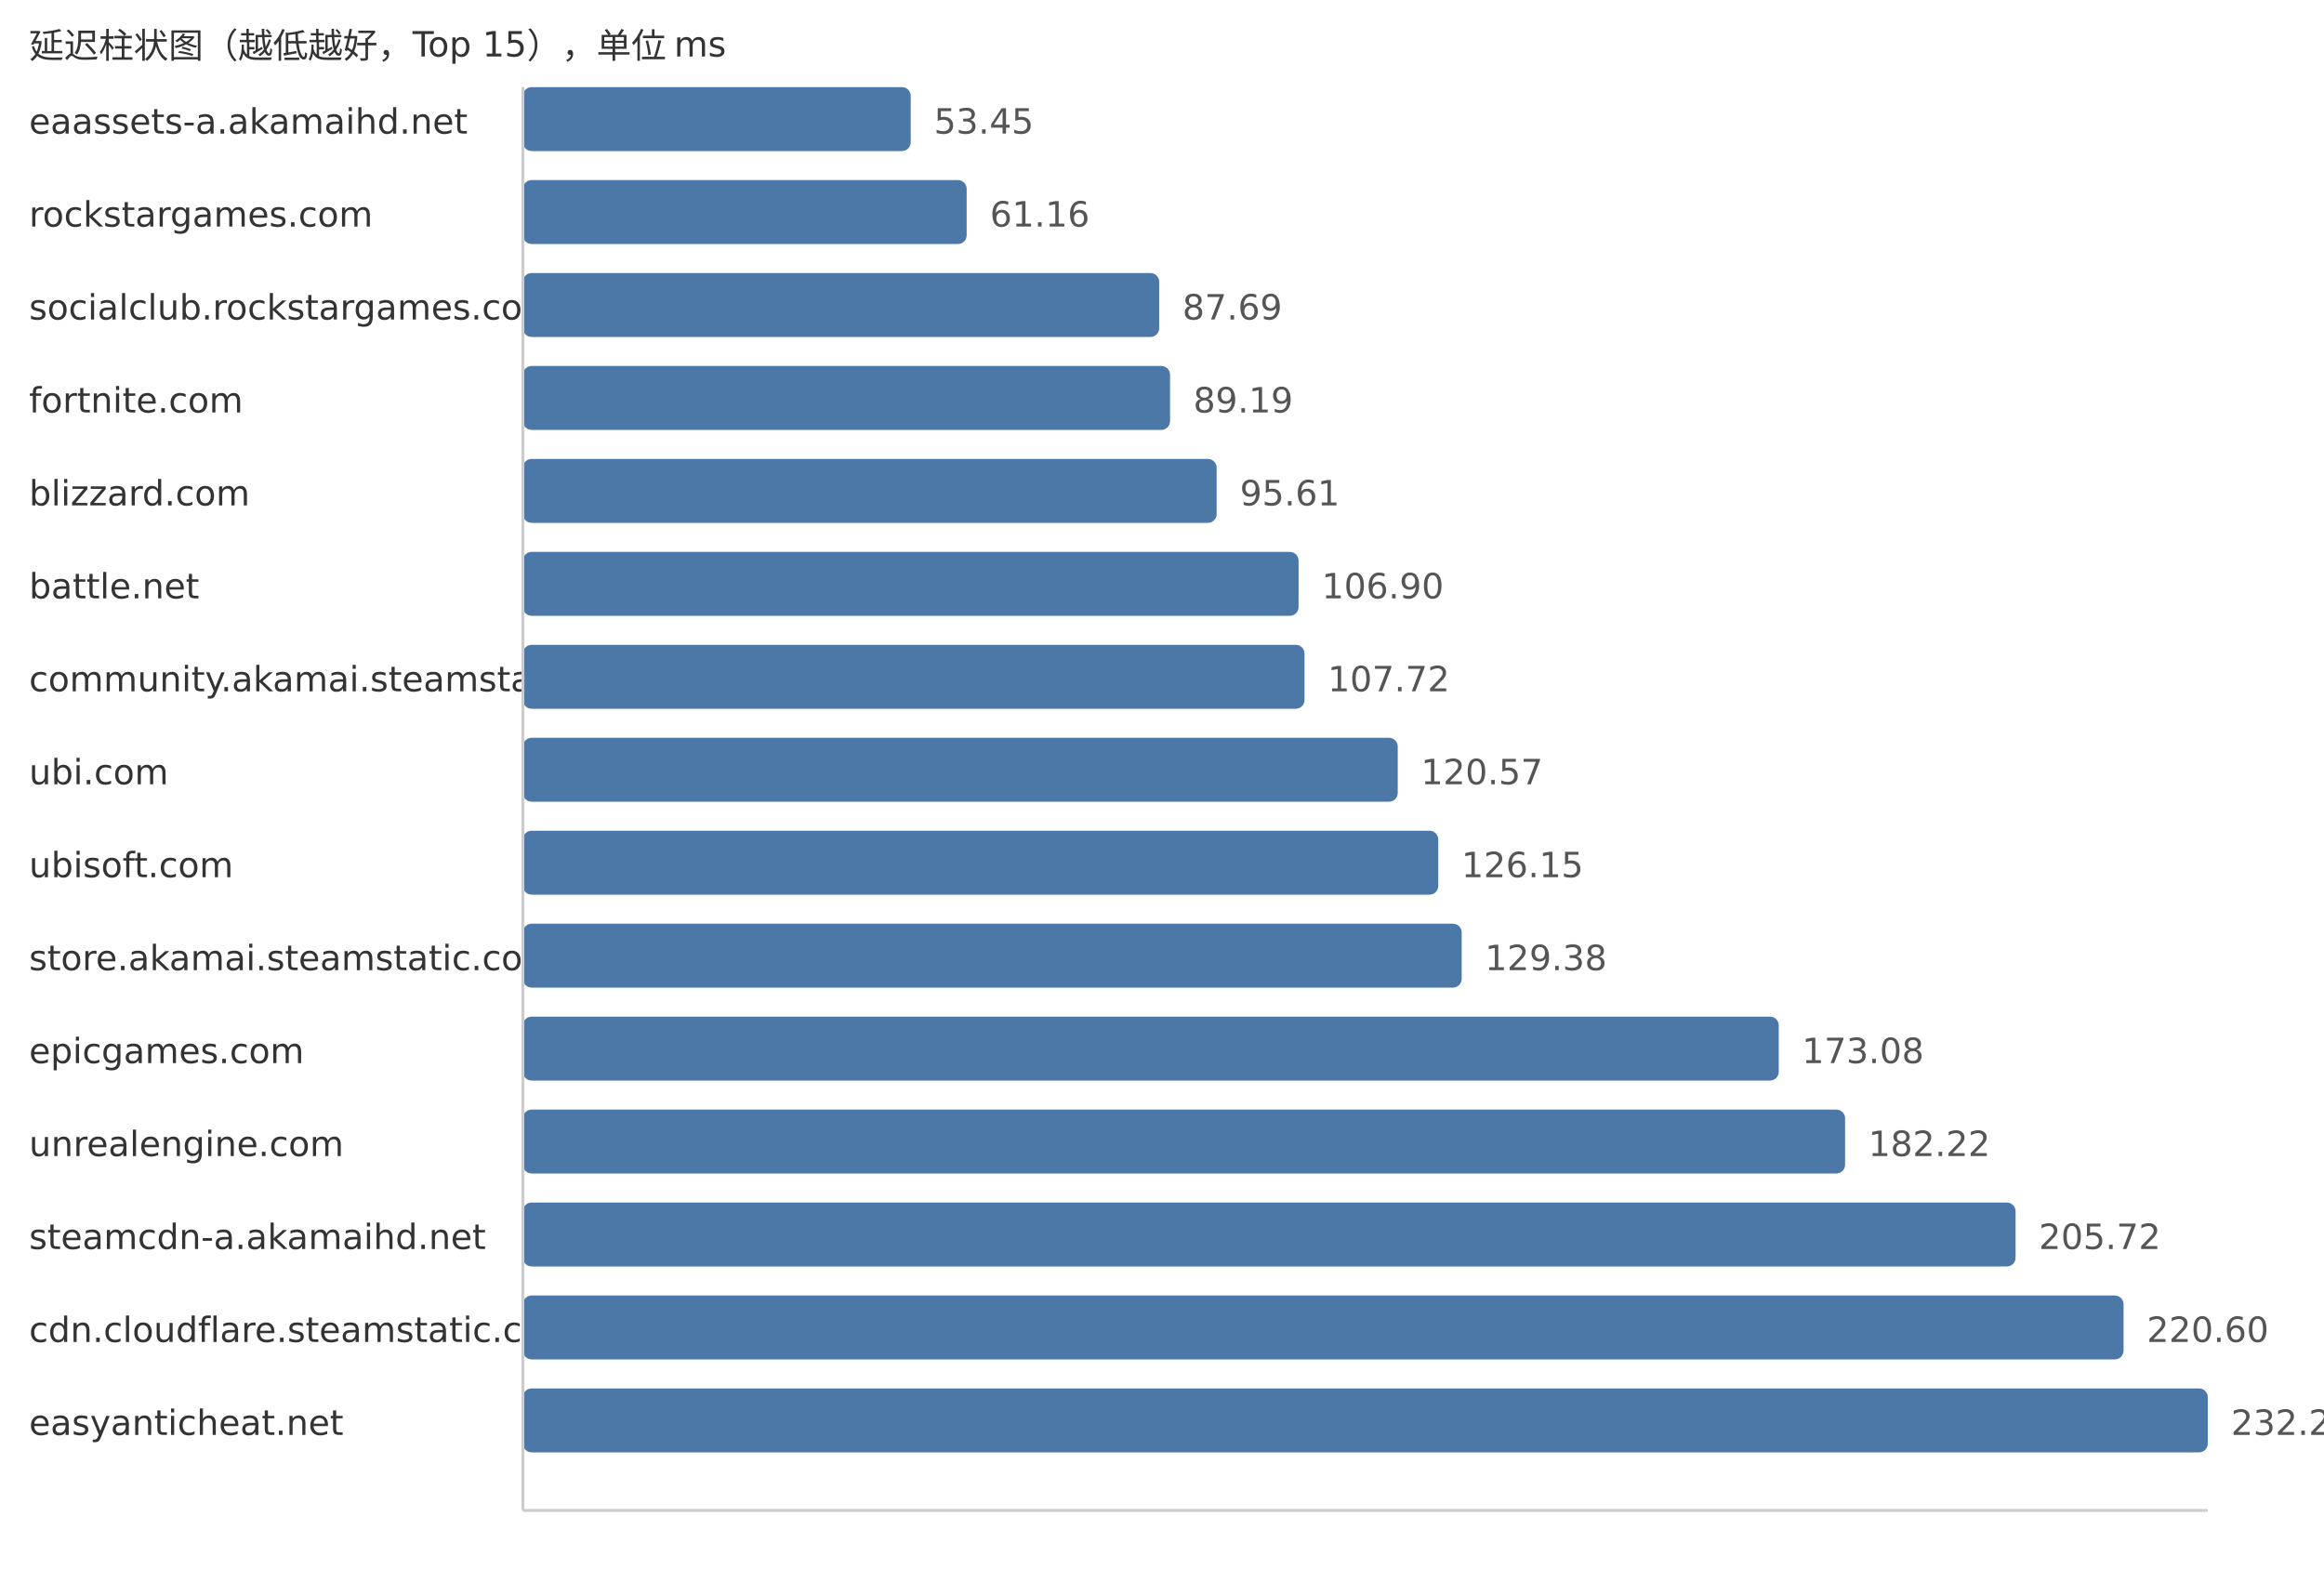
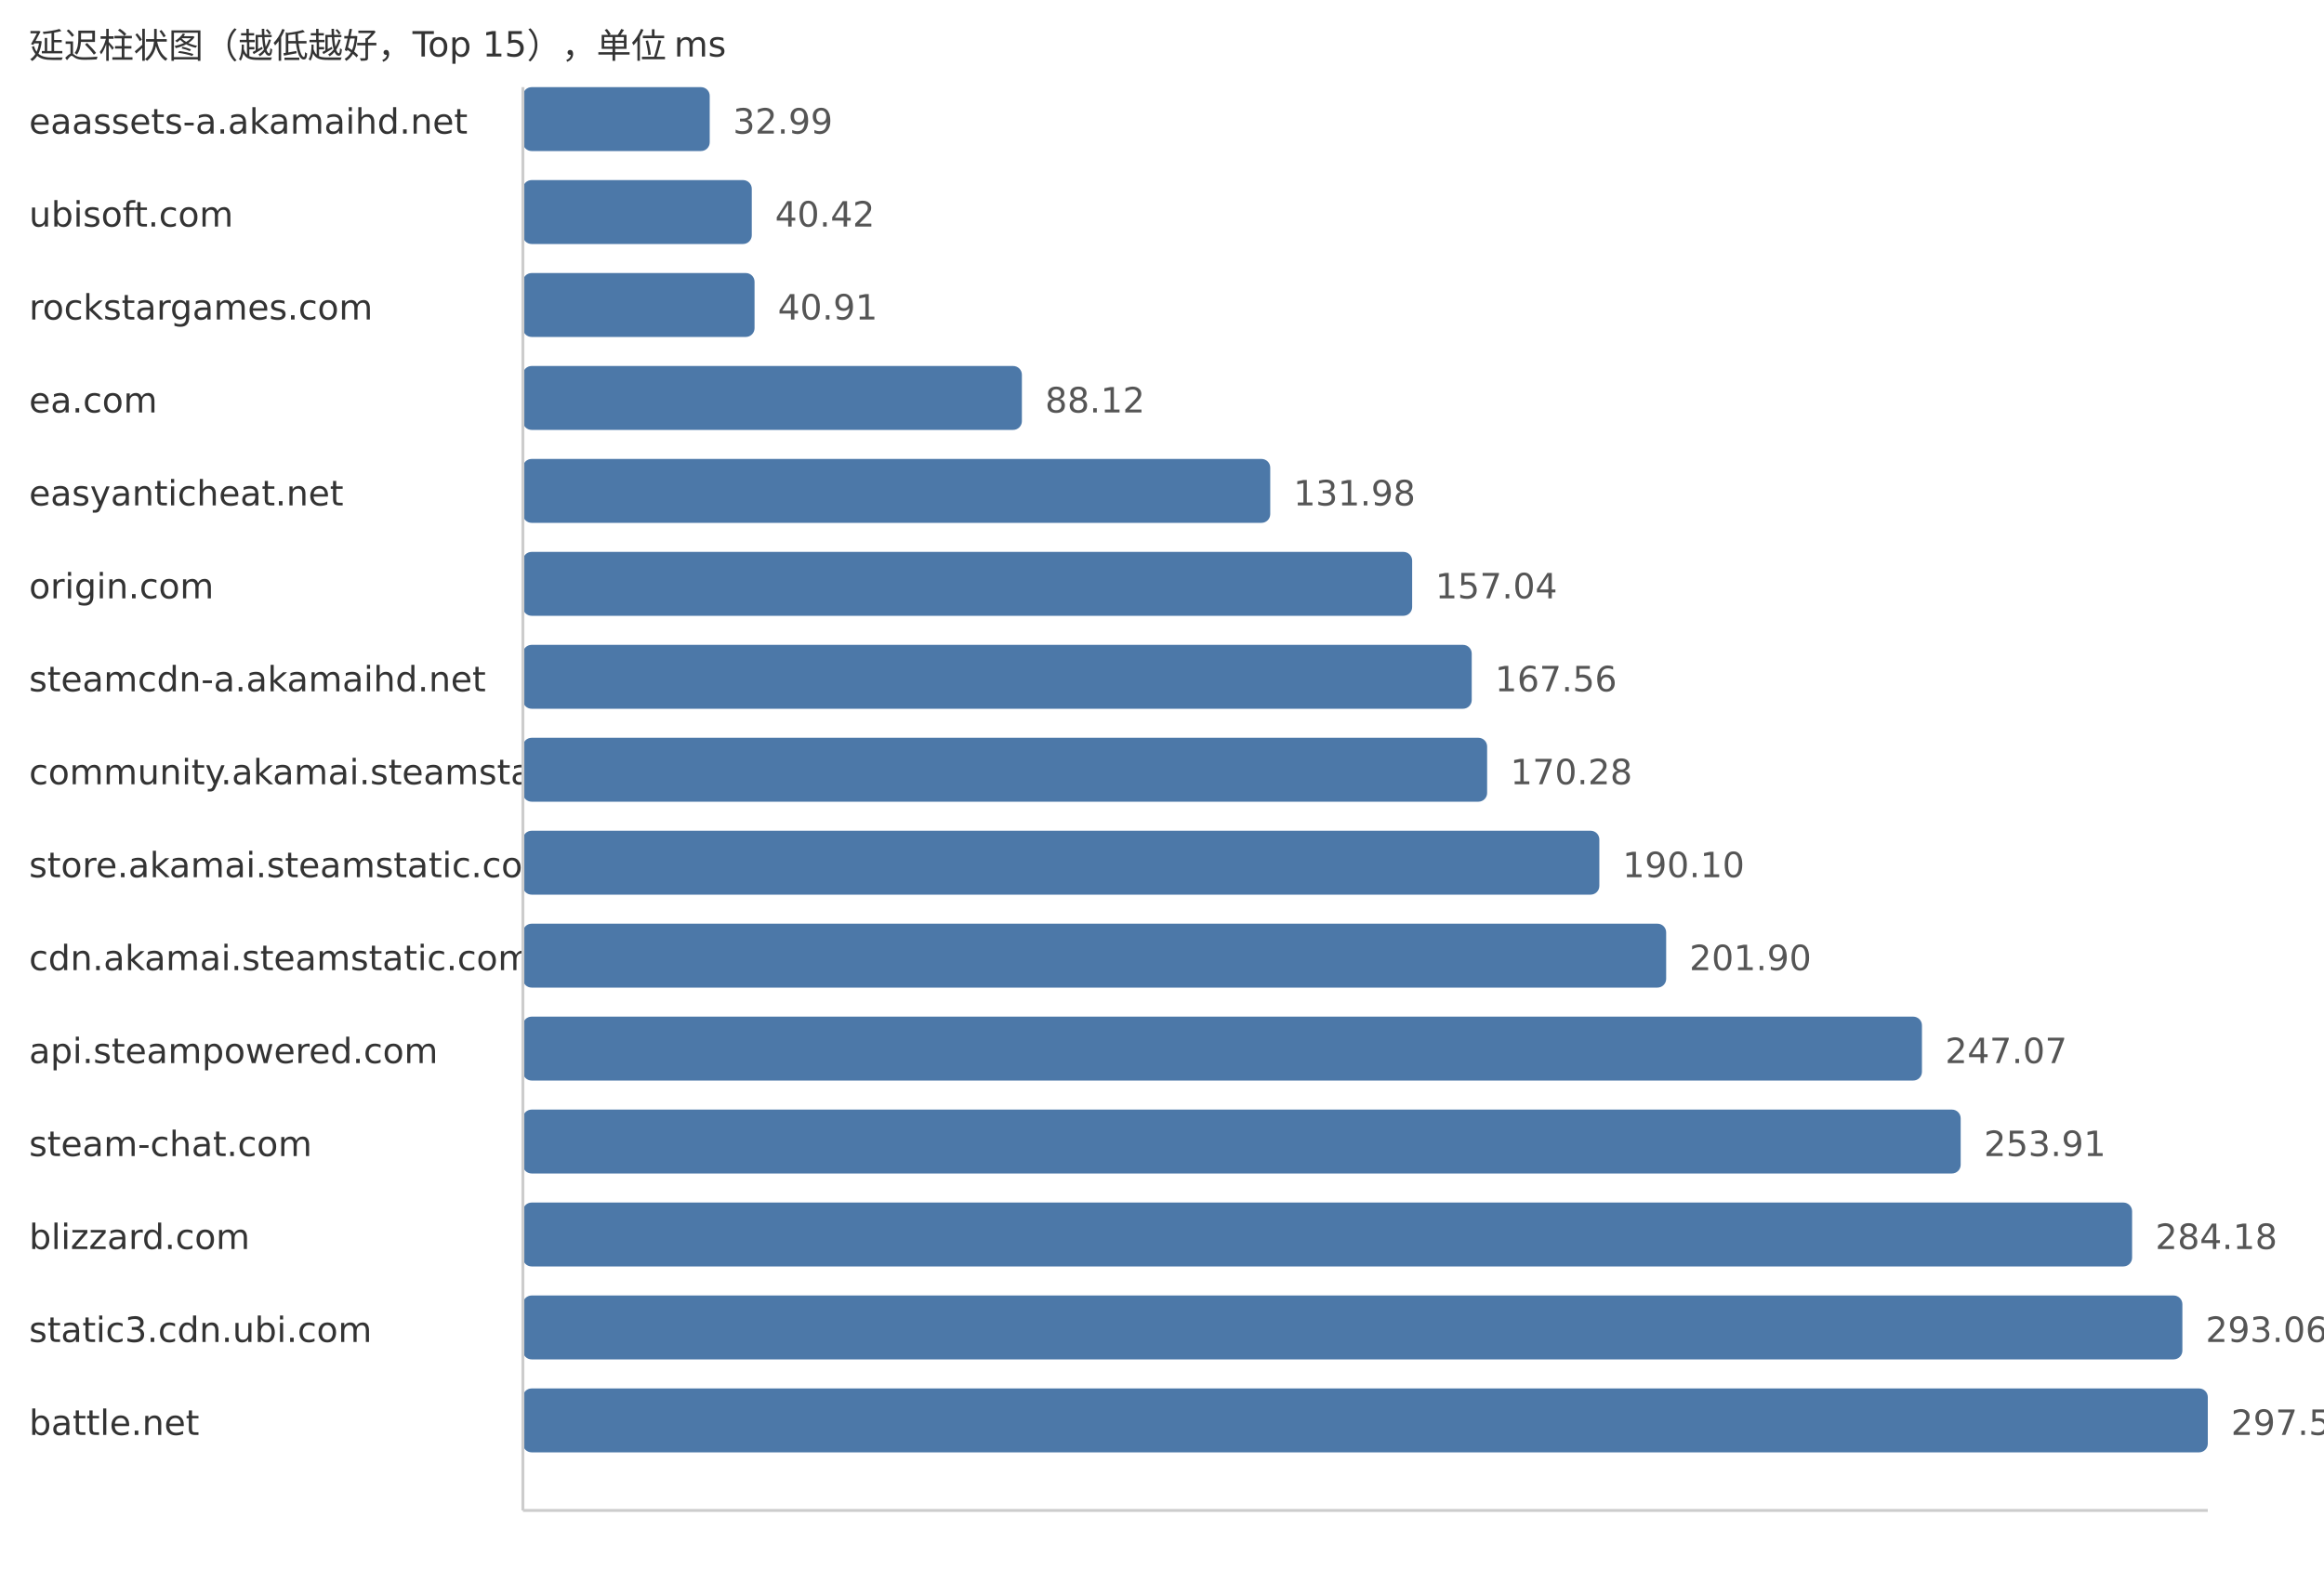
<svg xmlns="http://www.w3.org/2000/svg" width="800" height="540">
  <style> .label{font-family:DejaVu Sans,Verdana,Geneva,sans-serif;font-size:12px;fill:#333} .value{font-family:DejaVu Sans,Verdana,Geneva,sans-serif;font-size:12px;fill:#555} </style>
  <text x="10" y="20" class="label">延迟柱状图（越低越好，Top 15），单位 ms</text>
  <text x="10" y="46" class="label">eaassets-a.akamaihd.net</text>
-   <rect x="180" y="30" width="133.5" height="22" fill="#4c78a8" rx="3" />
-   <text x="321.5" y="46" class="value">53.45</text>
-   <text x="10" y="78" class="label">rockstargames.com</text>
-   <rect x="180" y="62" width="152.76" height="22" fill="#4c78a8" rx="3" />
-   <text x="340.76" y="78" class="value">61.16</text>
-   <text x="10" y="110" class="label">socialclub.rockstargames.com</text>
-   <rect x="180" y="94" width="219.03" height="22" fill="#4c78a8" rx="3" />
-   <text x="407.03" y="110" class="value">87.69</text>
-   <text x="10" y="142" class="label">fortnite.com</text>
-   <rect x="180" y="126" width="222.77" height="22" fill="#4c78a8" rx="3" />
-   <text x="410.77" y="142" class="value">89.19</text>
-   <text x="10" y="174" class="label">blizzard.com</text>
-   <rect x="180" y="158" width="238.81" height="22" fill="#4c78a8" rx="3" />
-   <text x="426.81" y="174" class="value">95.61</text>
-   <text x="10" y="206" class="label">battle.net</text>
-   <rect x="180" y="190" width="267.01" height="22" fill="#4c78a8" rx="3" />
-   <text x="455.01" y="206" class="value">106.90</text>
-   <text x="10" y="238" class="label">community.akamai.steamstatic.com</text>
-   <rect x="180" y="222" width="269.06" height="22" fill="#4c78a8" rx="3" />
-   <text x="457.06" y="238" class="value">107.72</text>
-   <text x="10" y="270" class="label">ubi.com</text>
-   <rect x="180" y="254" width="301.15" height="22" fill="#4c78a8" rx="3" />
-   <text x="489.15" y="270" class="value">120.57</text>
-   <text x="10" y="302" class="label">ubisoft.com</text>
-   <rect x="180" y="286" width="315.09" height="22" fill="#4c78a8" rx="3" />
-   <text x="503.09" y="302" class="value">126.15</text>
-   <text x="10" y="334" class="label">store.akamai.steamstatic.com</text>
-   <rect x="180" y="318" width="323.16" height="22" fill="#4c78a8" rx="3" />
-   <text x="511.16" y="334" class="value">129.38</text>
-   <text x="10" y="366" class="label">epicgames.com</text>
-   <rect x="180" y="350" width="432.31" height="22" fill="#4c78a8" rx="3" />
-   <text x="620.31" y="366" class="value">173.08</text>
-   <text x="10" y="398" class="label">unrealengine.com</text>
-   <rect x="180" y="382" width="455.14" height="22" fill="#4c78a8" rx="3" />
-   <text x="643.14" y="398" class="value">182.22</text>
-   <text x="10" y="430" class="label">steamcdn-a.akamaihd.net</text>
-   <rect x="180" y="414" width="513.83" height="22" fill="#4c78a8" rx="3" />
-   <text x="701.83" y="430" class="value">205.72</text>
-   <text x="10" y="462" class="label">cdn.cloudflare.steamstatic.com</text>
-   <rect x="180" y="446" width="551.0" height="22" fill="#4c78a8" rx="3" />
-   <text x="739.0" y="462" class="value">220.60</text>
-   <text x="10" y="494" class="label">easyanticheat.net</text>
+   <rect x="180" y="30" width="64.31" height="22" fill="#4c78a8" rx="3" />
+   <text x="252.31" y="46" class="value">32.99</text>
+   <text x="10" y="78" class="label">ubisoft.com</text>
+   <rect x="180" y="62" width="78.79" height="22" fill="#4c78a8" rx="3" />
+   <text x="266.79" y="78" class="value">40.42</text>
+   <text x="10" y="110" class="label">rockstargames.com</text>
+   <rect x="180" y="94" width="79.74" height="22" fill="#4c78a8" rx="3" />
+   <text x="267.74" y="110" class="value">40.91</text>
+   <text x="10" y="142" class="label">ea.com</text>
+   <rect x="180" y="126" width="171.77" height="22" fill="#4c78a8" rx="3" />
+   <text x="359.77" y="142" class="value">88.12</text>
+   <text x="10" y="174" class="label">easyanticheat.net</text>
+   <rect x="180" y="158" width="257.26" height="22" fill="#4c78a8" rx="3" />
+   <text x="445.26" y="174" class="value">131.98</text>
+   <text x="10" y="206" class="label">origin.com</text>
+   <rect x="180" y="190" width="306.11" height="22" fill="#4c78a8" rx="3" />
+   <text x="494.11" y="206" class="value">157.04</text>
+   <text x="10" y="238" class="label">steamcdn-a.akamaihd.net</text>
+   <rect x="180" y="222" width="326.62" height="22" fill="#4c78a8" rx="3" />
+   <text x="514.62" y="238" class="value">167.56</text>
+   <text x="10" y="270" class="label">community.akamai.steamstatic.com</text>
+   <rect x="180" y="254" width="331.92" height="22" fill="#4c78a8" rx="3" />
+   <text x="519.92" y="270" class="value">170.28</text>
+   <text x="10" y="302" class="label">store.akamai.steamstatic.com</text>
+   <rect x="180" y="286" width="370.55" height="22" fill="#4c78a8" rx="3" />
+   <text x="558.55" y="302" class="value">190.10</text>
+   <text x="10" y="334" class="label">cdn.akamai.steamstatic.com</text>
+   <rect x="180" y="318" width="393.55" height="22" fill="#4c78a8" rx="3" />
+   <text x="581.55" y="334" class="value">201.90</text>
+   <text x="10" y="366" class="label">api.steampowered.com</text>
+   <rect x="180" y="350" width="481.6" height="22" fill="#4c78a8" rx="3" />
+   <text x="669.6" y="366" class="value">247.07</text>
+   <text x="10" y="398" class="label">steam-chat.com</text>
+   <rect x="180" y="382" width="494.93" height="22" fill="#4c78a8" rx="3" />
+   <text x="682.93" y="398" class="value">253.91</text>
+   <text x="10" y="430" class="label">blizzard.com</text>
+   <rect x="180" y="414" width="553.94" height="22" fill="#4c78a8" rx="3" />
+   <text x="741.94" y="430" class="value">284.18</text>
+   <text x="10" y="462" class="label">static3.cdn.ubi.com</text>
+   <rect x="180" y="446" width="571.25" height="22" fill="#4c78a8" rx="3" />
+   <text x="759.25" y="462" class="value">293.06</text>
+   <text x="10" y="494" class="label">battle.net</text>
  <rect x="180" y="478" width="580.0" height="22" fill="#4c78a8" rx="3" />
-   <text x="768.0" y="494" class="value">232.21</text>
+   <text x="768.0" y="494" class="value">297.55</text>
  <line x1="180" y1="30" x2="180" y2="520" stroke="#ccc" />
  <line x1="180" y1="520" x2="760" y2="520" stroke="#ccc" />
</svg>
